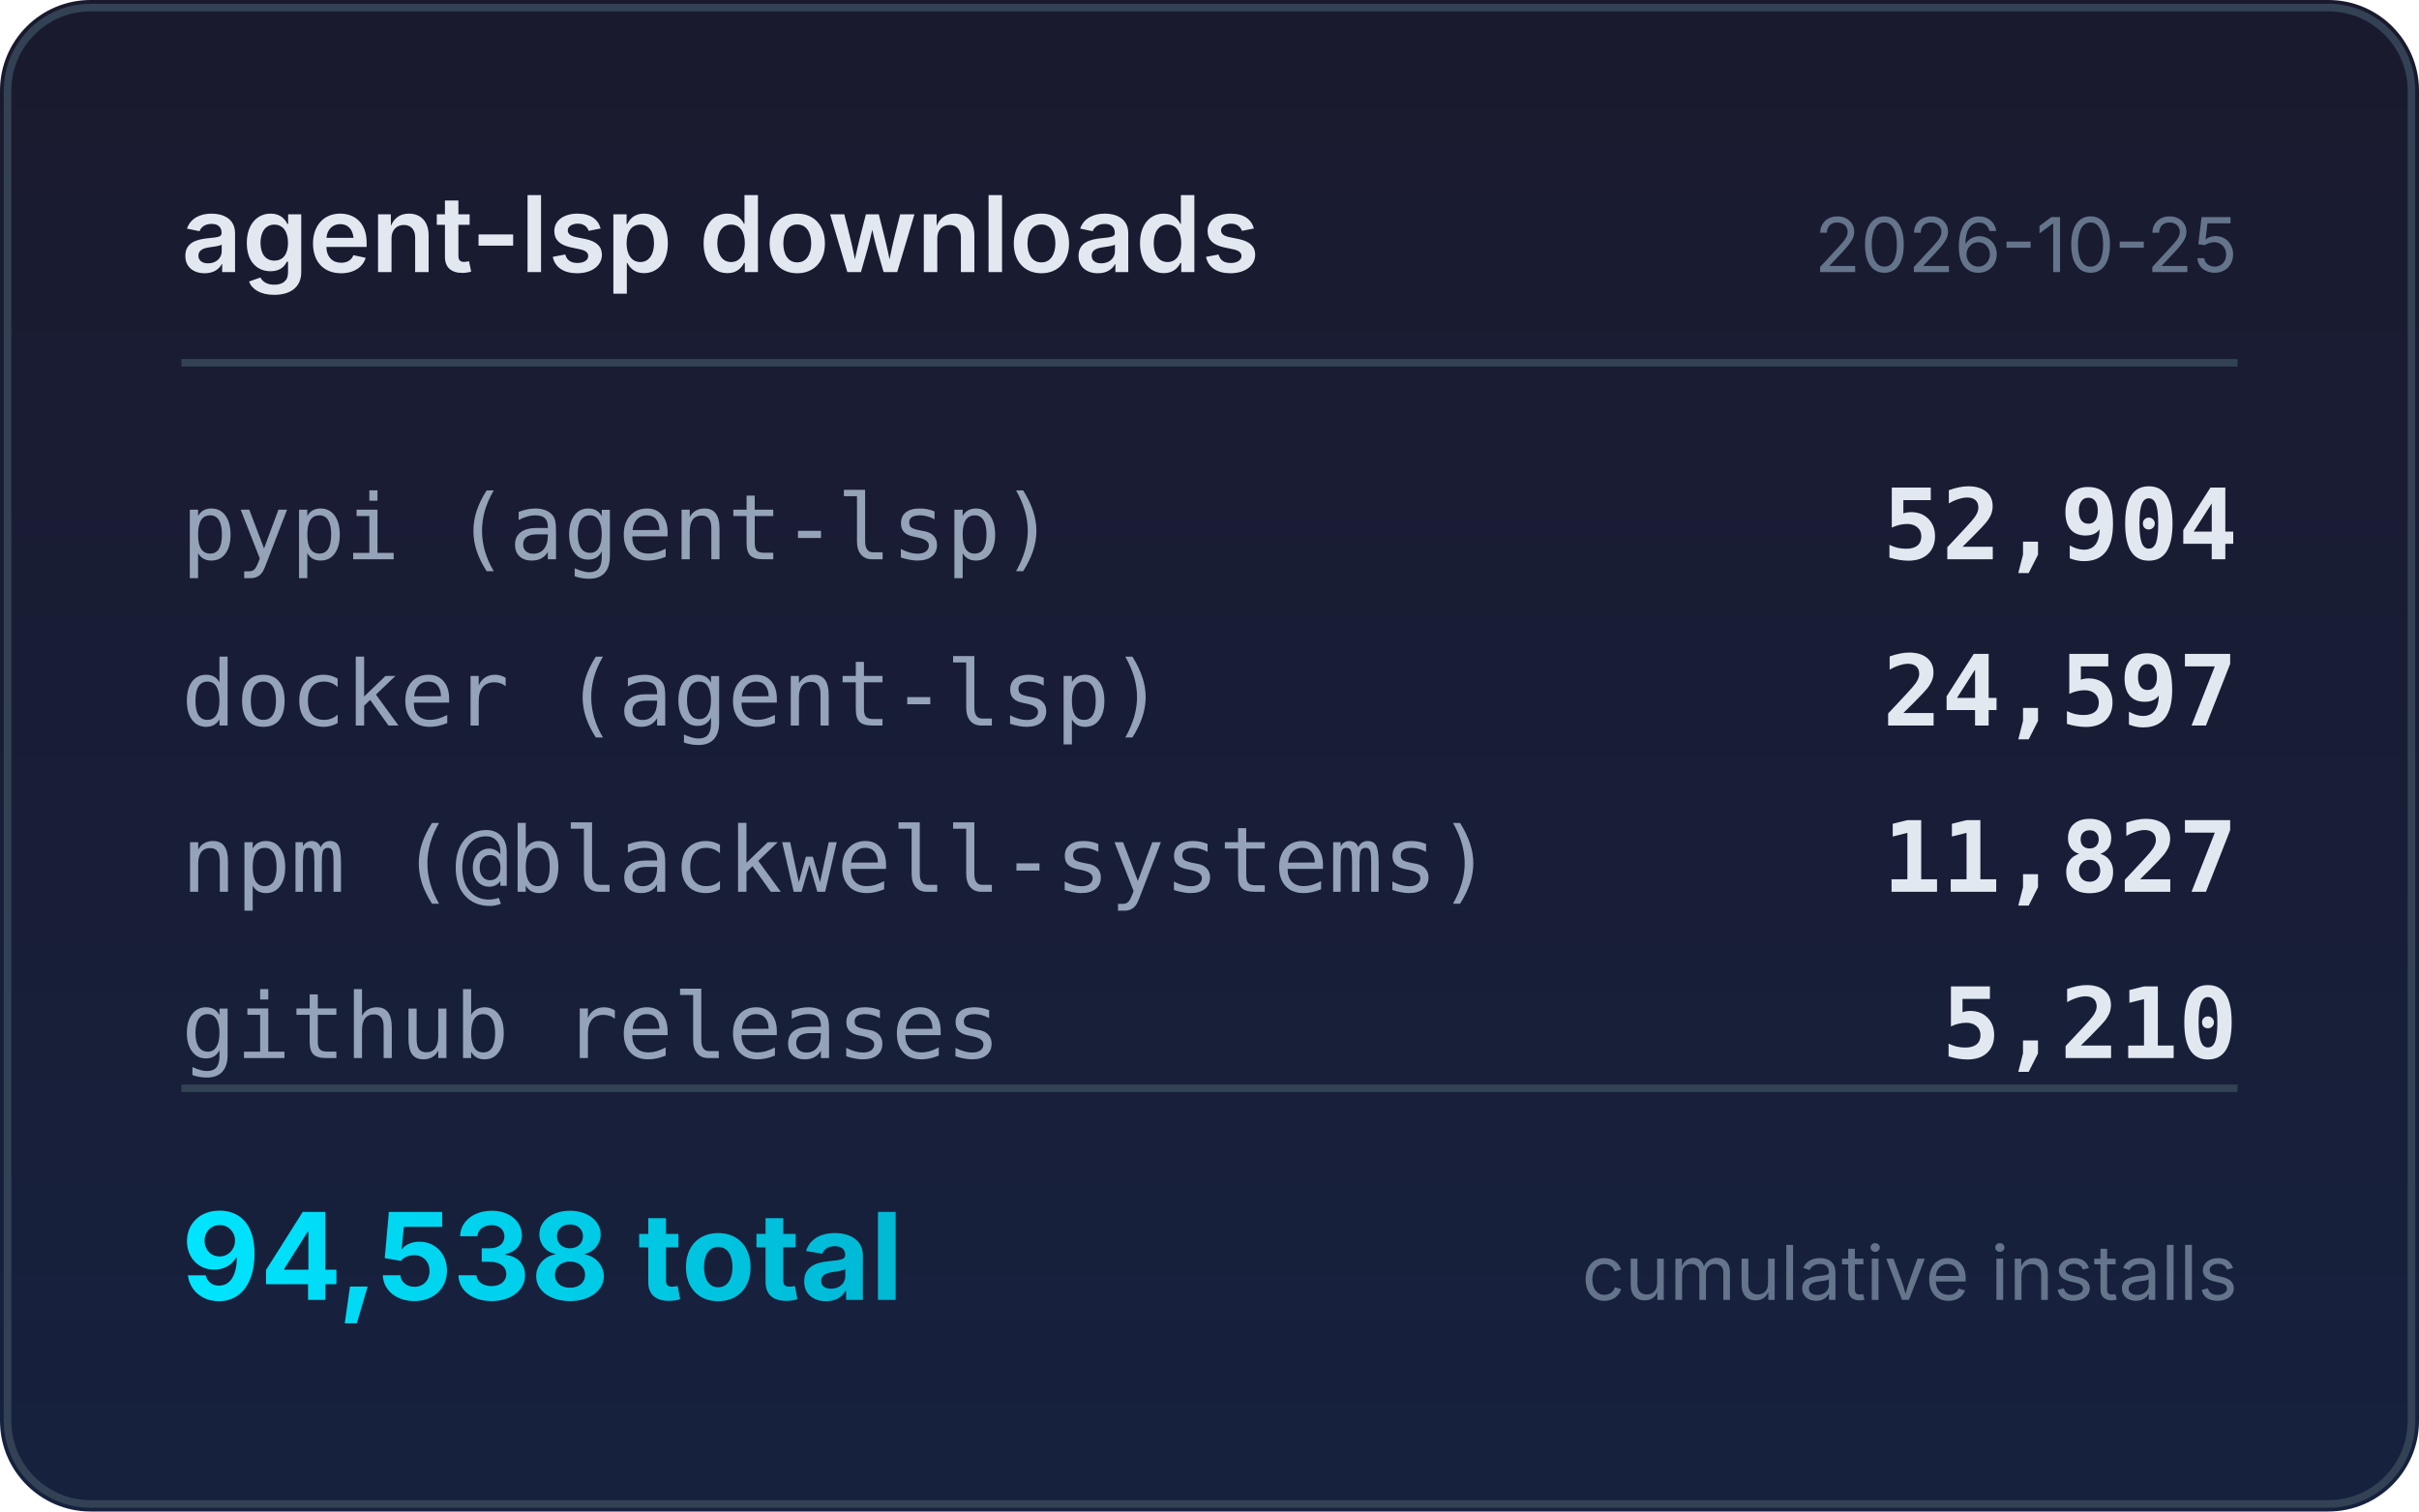
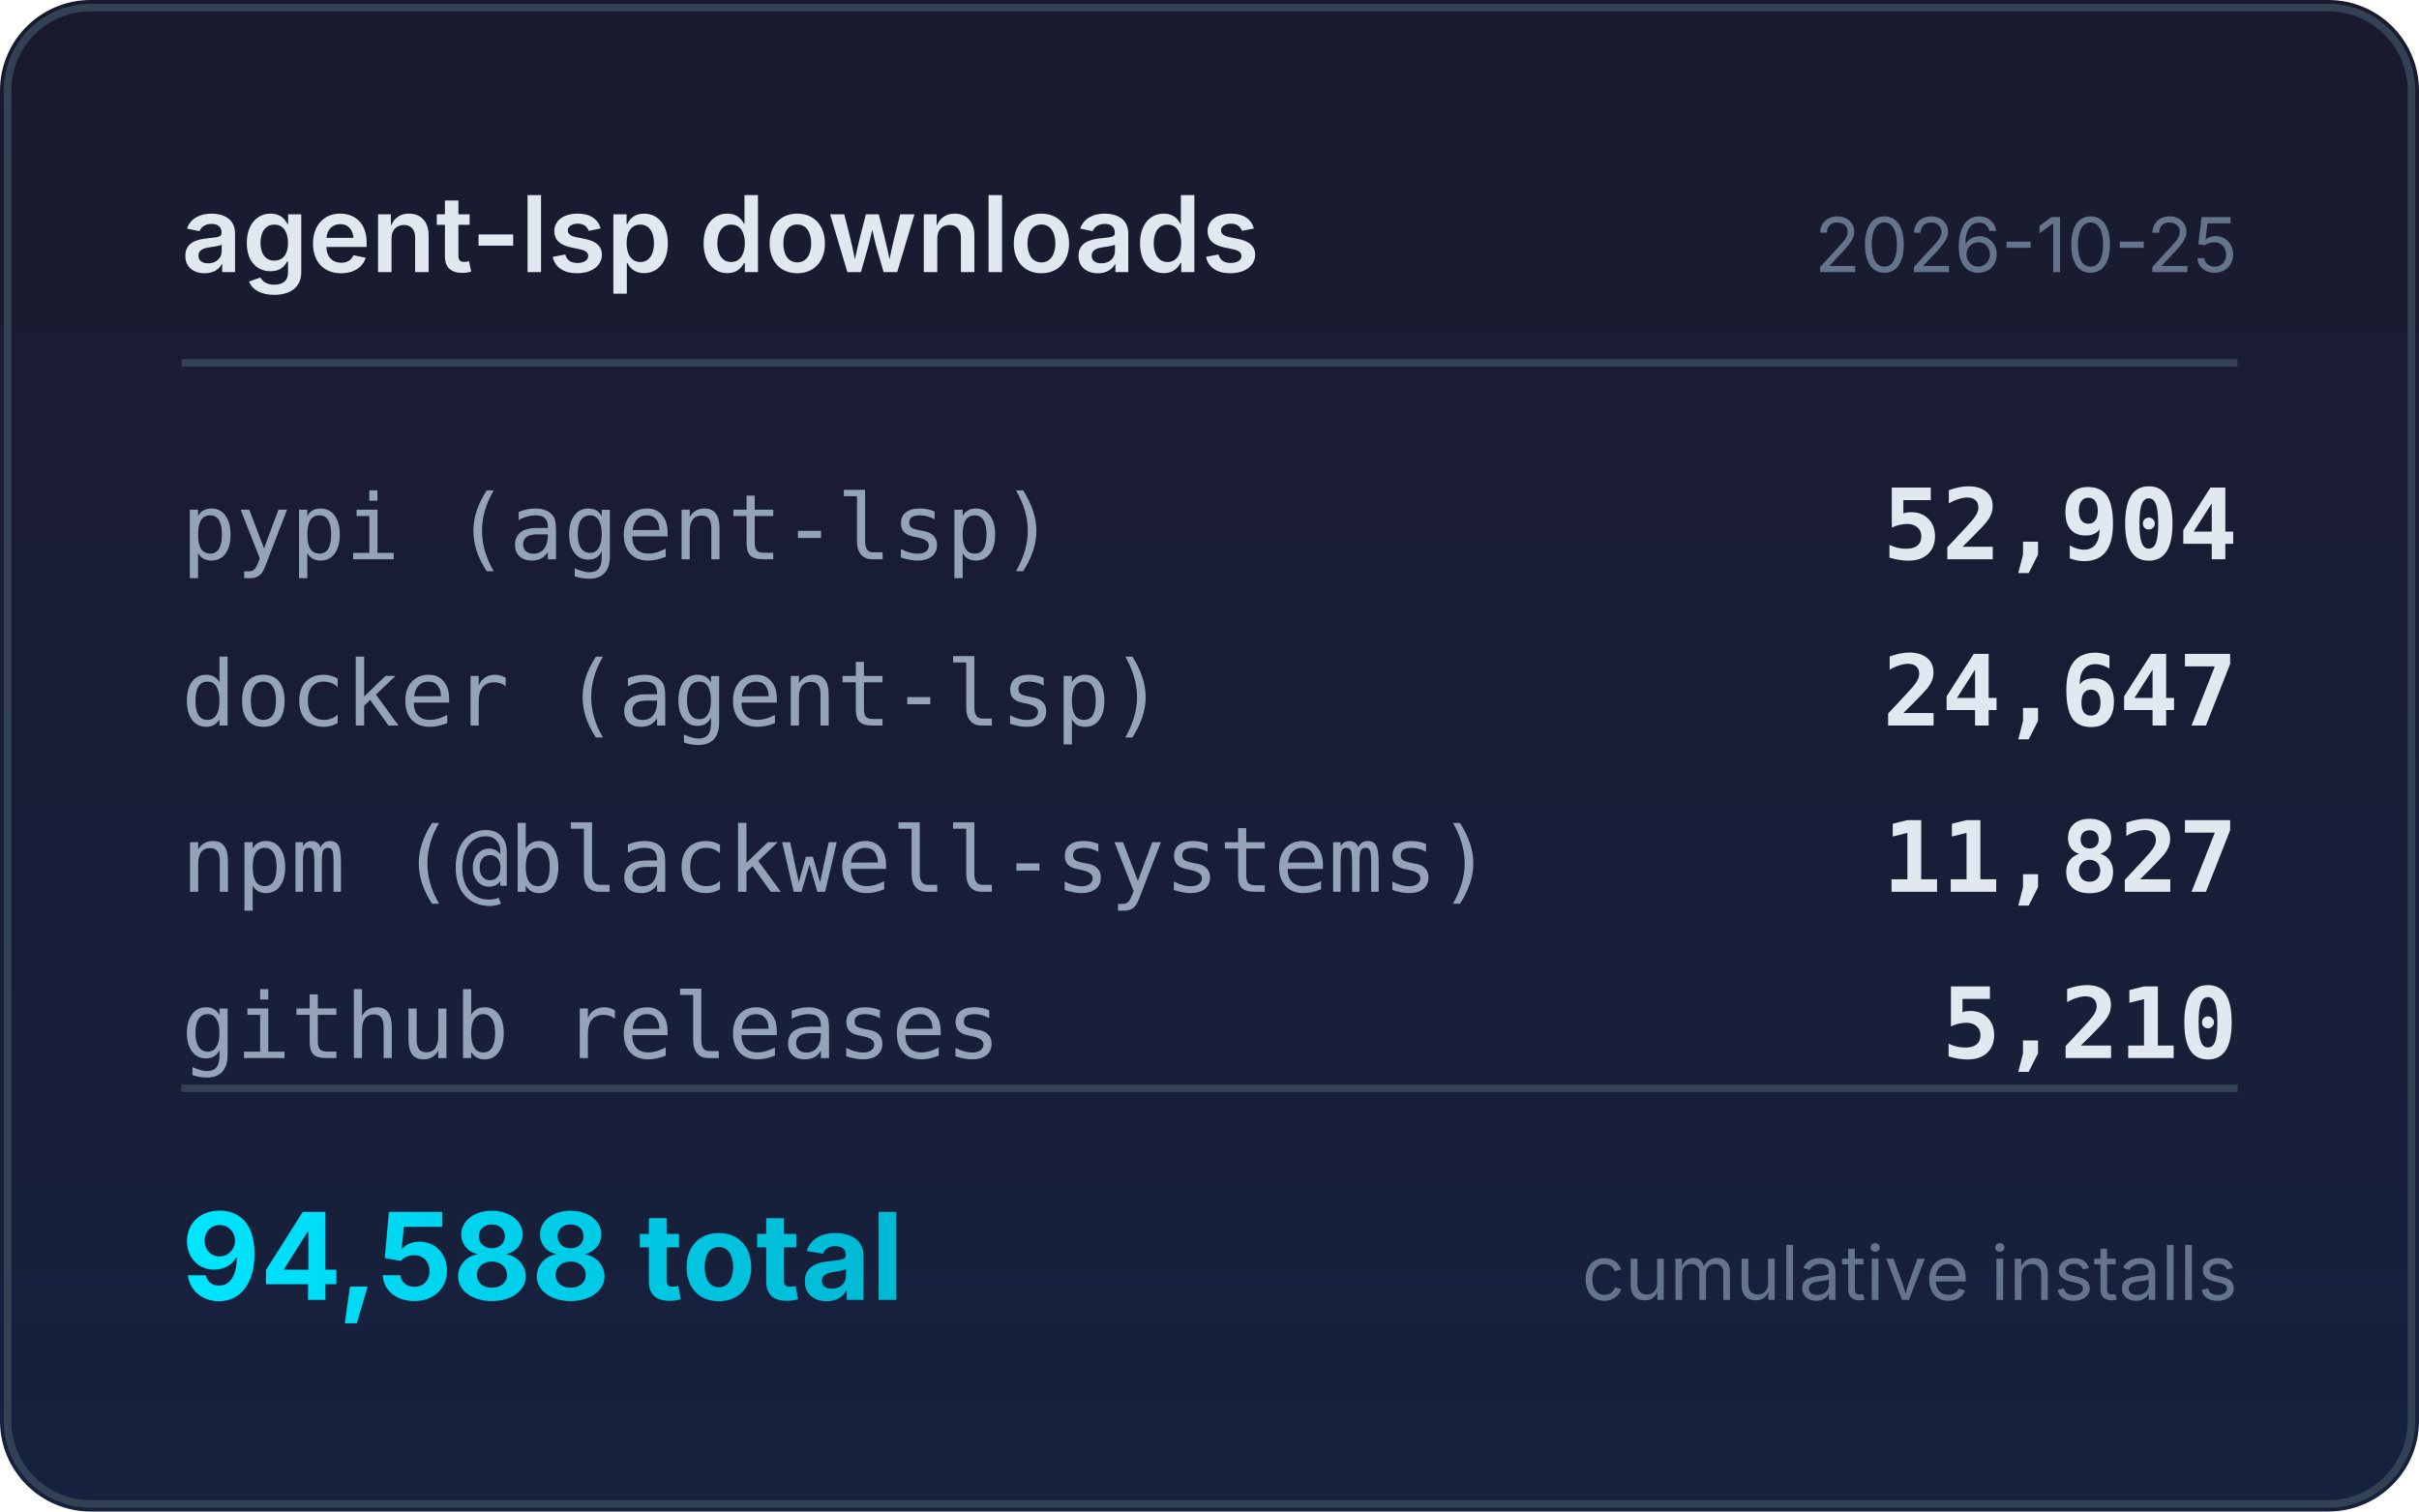
<svg xmlns="http://www.w3.org/2000/svg" width="320" height="200" viewBox="0 0 320 200">
  <defs>
    <linearGradient id="bg" x1="0" y1="0" x2="0" y2="1">
      <stop offset="0%" stop-color="#1a1a2e" />
      <stop offset="100%" stop-color="#16213e" />
    </linearGradient>
    <linearGradient id="accent" x1="0" y1="0" x2="1" y2="0">
      <stop offset="0%" stop-color="#00e5ff" />
      <stop offset="100%" stop-color="#00b8d4" />
    </linearGradient>
  </defs>
  <rect width="320" height="200" rx="12" fill="url(#bg)" />
  <rect x="1" y="1" width="318" height="198" rx="11" fill="none" stroke="#334155" stroke-width="1" />
  <text x="24" y="36" fill="#e2e8f0" font-family="system-ui,-apple-system,sans-serif" font-size="14" font-weight="600">agent-lsp downloads</text>
  <text x="296" y="36" fill="#64748b" font-family="system-ui,-apple-system,sans-serif" font-size="10" text-anchor="end">2026-10-25</text>
  <line x1="24" y1="48" x2="296" y2="48" stroke="#334155" stroke-width="1" />
  <text x="24" y="74" fill="#94a3b8" font-family="ui-monospace,monospace" font-size="12">pypi (agent-lsp)</text>
  <text x="296" y="74" fill="#e2e8f0" font-family="ui-monospace,monospace" font-size="13" font-weight="600" text-anchor="end">52,904</text>
  <text x="24" y="96" fill="#94a3b8" font-family="ui-monospace,monospace" font-size="12">docker (agent-lsp)</text>
-   <text x="296" y="96" fill="#e2e8f0" font-family="ui-monospace,monospace" font-size="13" font-weight="600" text-anchor="end">24,597</text>
+   <text x="296" y="96" fill="#e2e8f0" font-family="ui-monospace,monospace" font-size="13" font-weight="600" text-anchor="end">24,647</text>
  <text x="24" y="118" fill="#94a3b8" font-family="ui-monospace,monospace" font-size="12">npm (@blackwell-systems)</text>
  <text x="296" y="118" fill="#e2e8f0" font-family="ui-monospace,monospace" font-size="13" font-weight="600" text-anchor="end">11,827</text>
  <text x="24" y="140" fill="#94a3b8" font-family="ui-monospace,monospace" font-size="12">github releases</text>
  <text x="296" y="140" fill="#e2e8f0" font-family="ui-monospace,monospace" font-size="13" font-weight="600" text-anchor="end">5,210</text>
  <line x1="24" y1="144" x2="296" y2="144" stroke="#334155" stroke-width="1" />
-   <text x="24" y="172" fill="url(#accent)" font-family="system-ui,-apple-system,sans-serif" font-size="16" font-weight="700">94,538 total</text>
+   <text x="24" y="172" fill="url(#accent)" font-family="system-ui,-apple-system,sans-serif" font-size="16" font-weight="700">94,588 total</text>
  <text x="296" y="172" fill="#64748b" font-family="system-ui,-apple-system,sans-serif" font-size="10" text-anchor="end">cumulative installs</text>
</svg>
